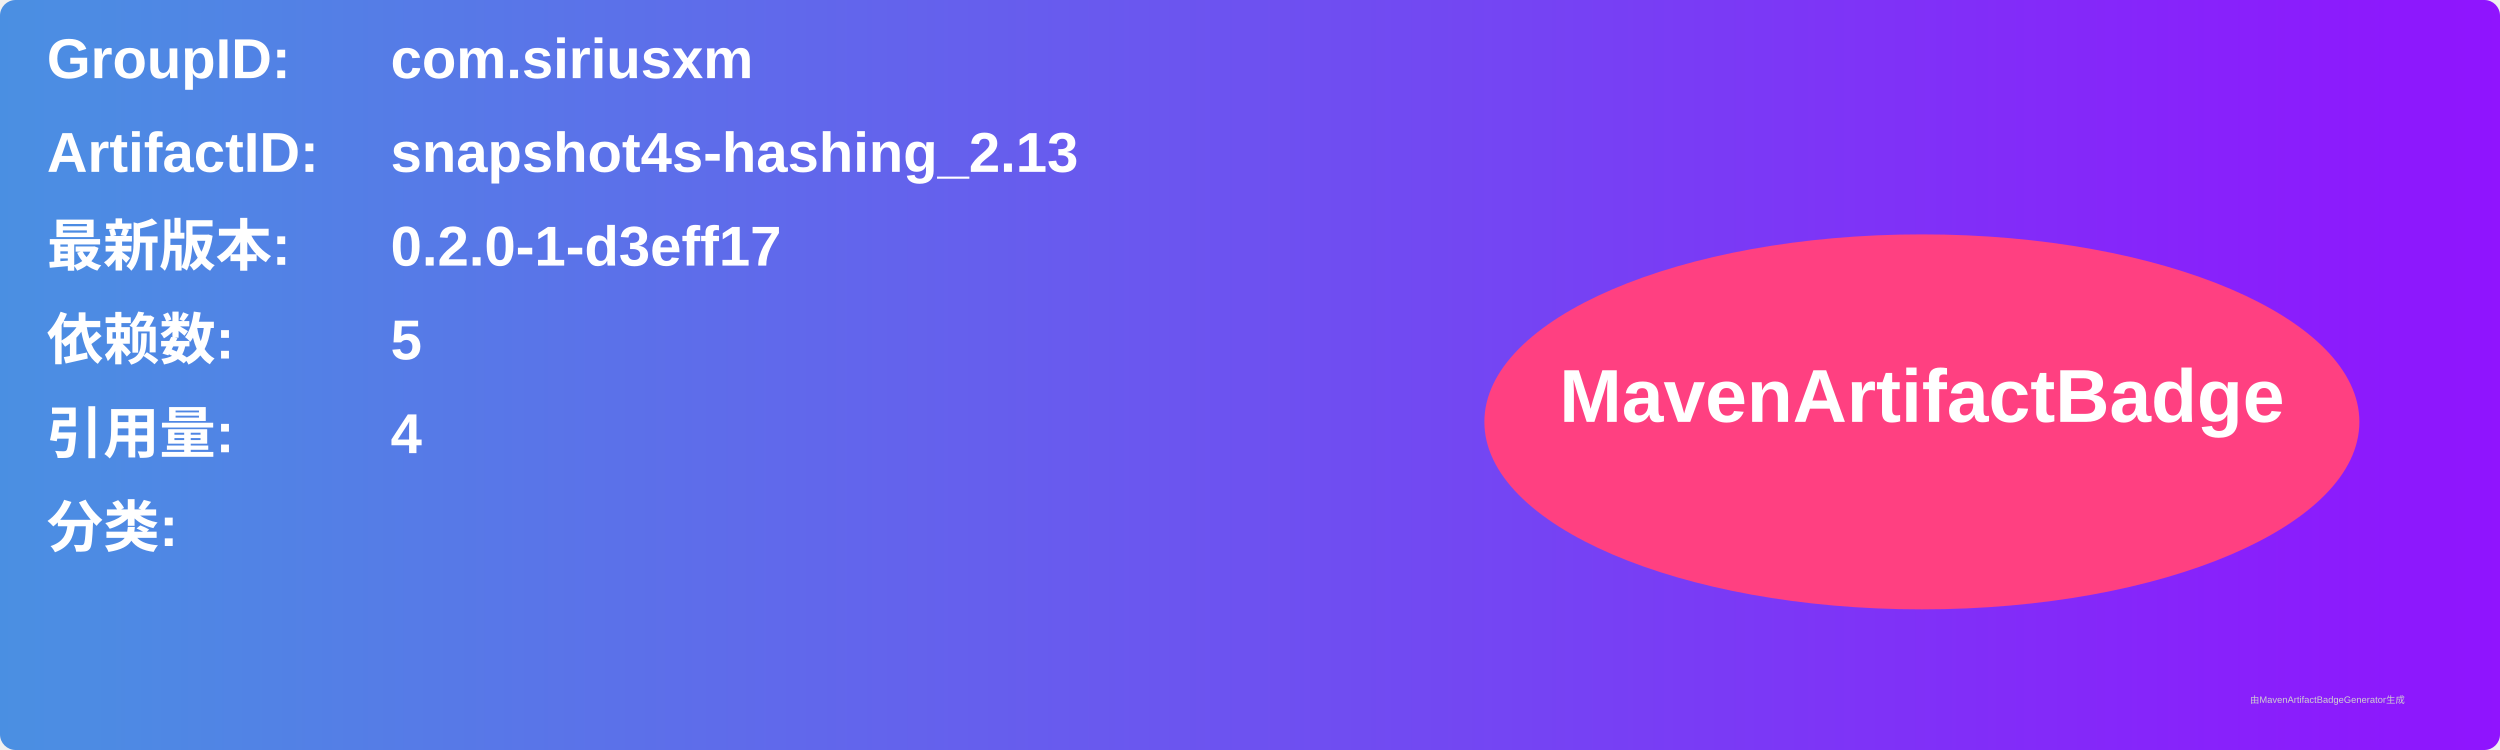
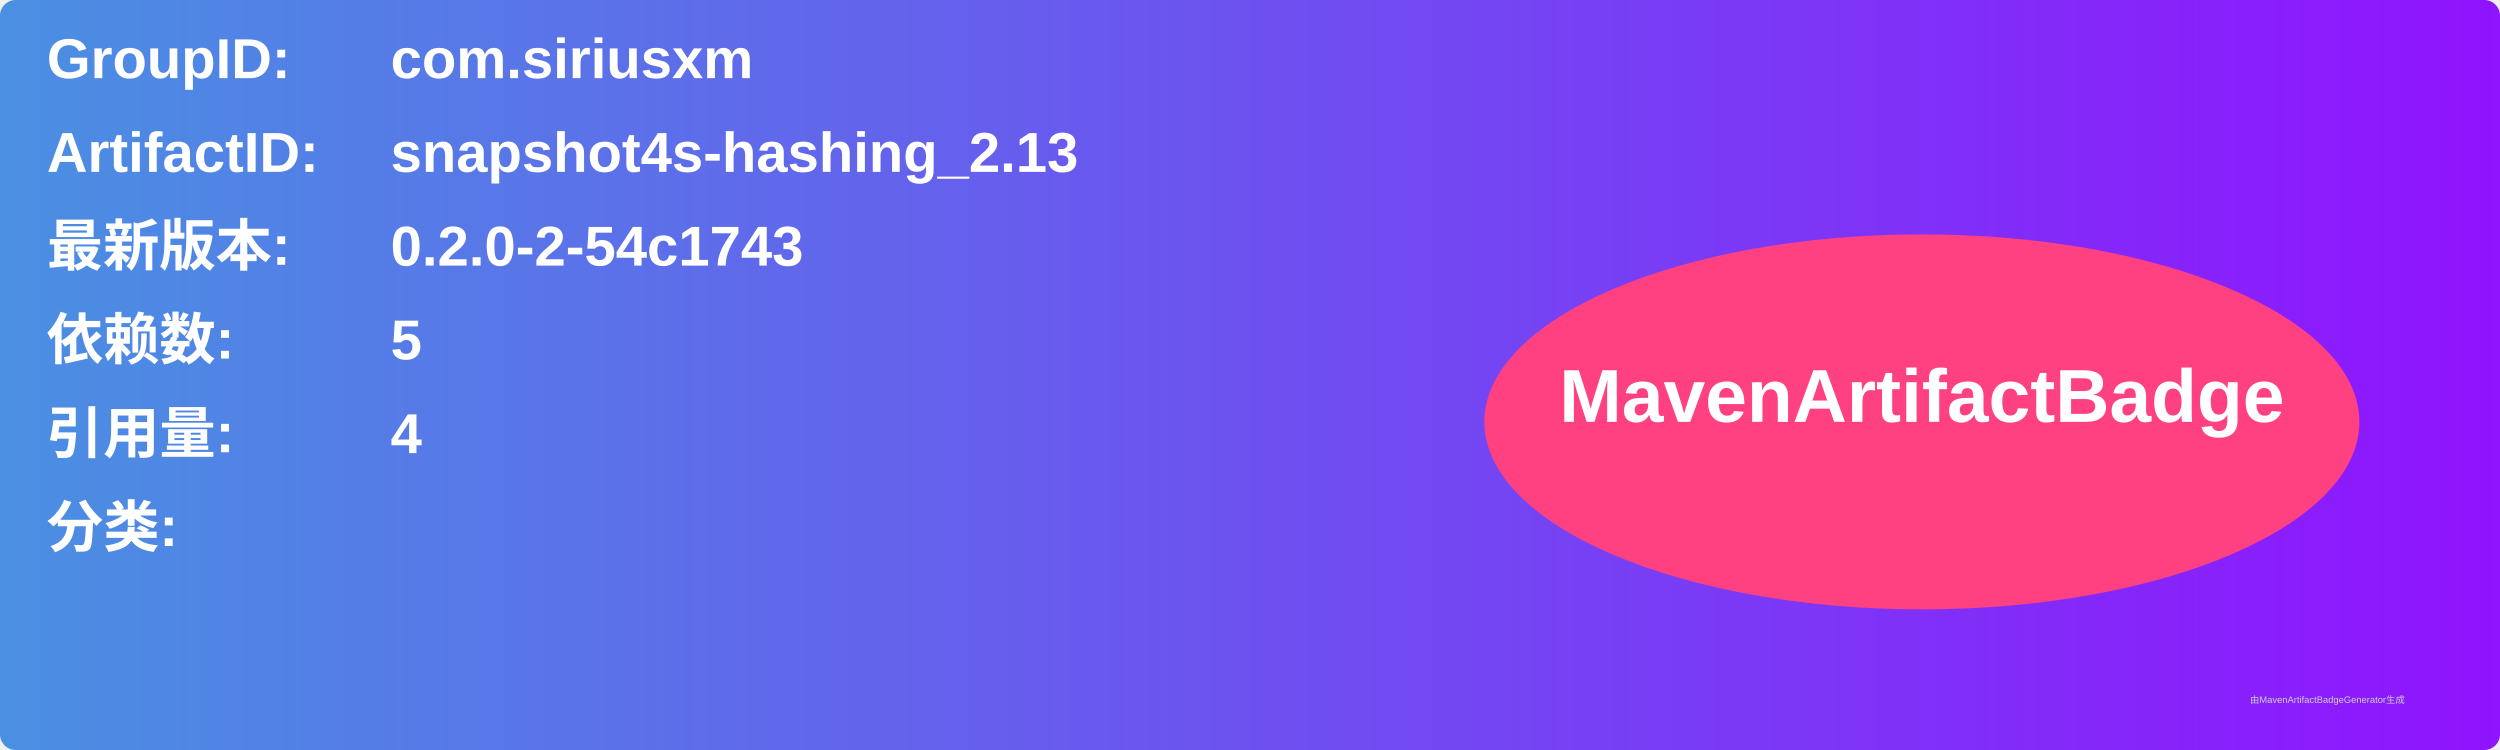
<svg xmlns="http://www.w3.org/2000/svg" width="800" height="240" viewBox="0 0 800 240">
  <linearGradient id="grad" x1="0%" y1="0%" x2="100%" y2="0%">
    <stop offset="0%" stop-color="#4a90e2" />
    <stop offset="100%" stop-color="#9013fe" />
  </linearGradient>
  <rect width="100%" height="100%" rx="5" ry="5" fill="url(#grad)" />
  <g transform="translate(15, 15)">
    <text x="0" y="10" font-family="Arial" font-size="18" fill="white" font-weight="bold" width="260">GroupID:</text>
    <text x="110" y="10" font-family="Arial" font-size="18" fill="white" font-weight="bold" width="460">com.siriusxm</text>
    <text x="0" y="40" font-family="Arial" font-size="18" fill="white" font-weight="bold" width="260">ArtifactID:</text>
    <text x="110" y="40" font-family="Arial" font-size="18" fill="white" font-weight="bold" width="460">snapshot4s-hashing_2.13</text>
    <text x="0" y="70" font-family="Arial" font-size="18" fill="white" font-weight="bold">最新版本:</text>
    <text x="110" y="70" font-family="Arial" font-size="18" fill="white" font-weight="bold">
-       <tspan font-weight="bold">0.2.0-1-d3eff17</tspan>
+       <tspan font-weight="bold">0.2.0-2-54c1743</tspan>
    </text>
    <text x="0" y="100" font-family="Arial" font-size="18" fill="white" font-weight="bold">依赖数: </text>
    <text x="110" y="100" font-family="Arial" font-size="18" fill="white">
      <tspan font-weight="bold">5</tspan>
    </text>
    <text x="0" y="130" font-family="Arial" font-size="18" fill="white" font-weight="bold">引用量: </text>
    <text x="110" y="130" font-family="Arial" font-size="18" fill="white">
      <tspan font-weight="bold">4</tspan>
    </text>
    <text x="0" y="160" font-family="Arial" font-size="18" fill="white" font-weight="bold">分类:</text>
    <text x="10" y="190" font-family="Arial" font-size="10" fill="white">
      <tspan font-weight="bold" />
    </text>
    <ellipse cx="600" cy="120" rx="140" ry="60" fill="#ff4081" />
    <text x="600" y="120" text-anchor="middle" font-family="Arial" font-size="24" fill="white" font-weight="bold">MavenArtifactBadge</text>
  </g>
  <text x="720" y="225" font-family="Arial" font-size="3" fill="#d0d0d0">由MavenArtifactBadgeGenerator生成</text>
</svg>
